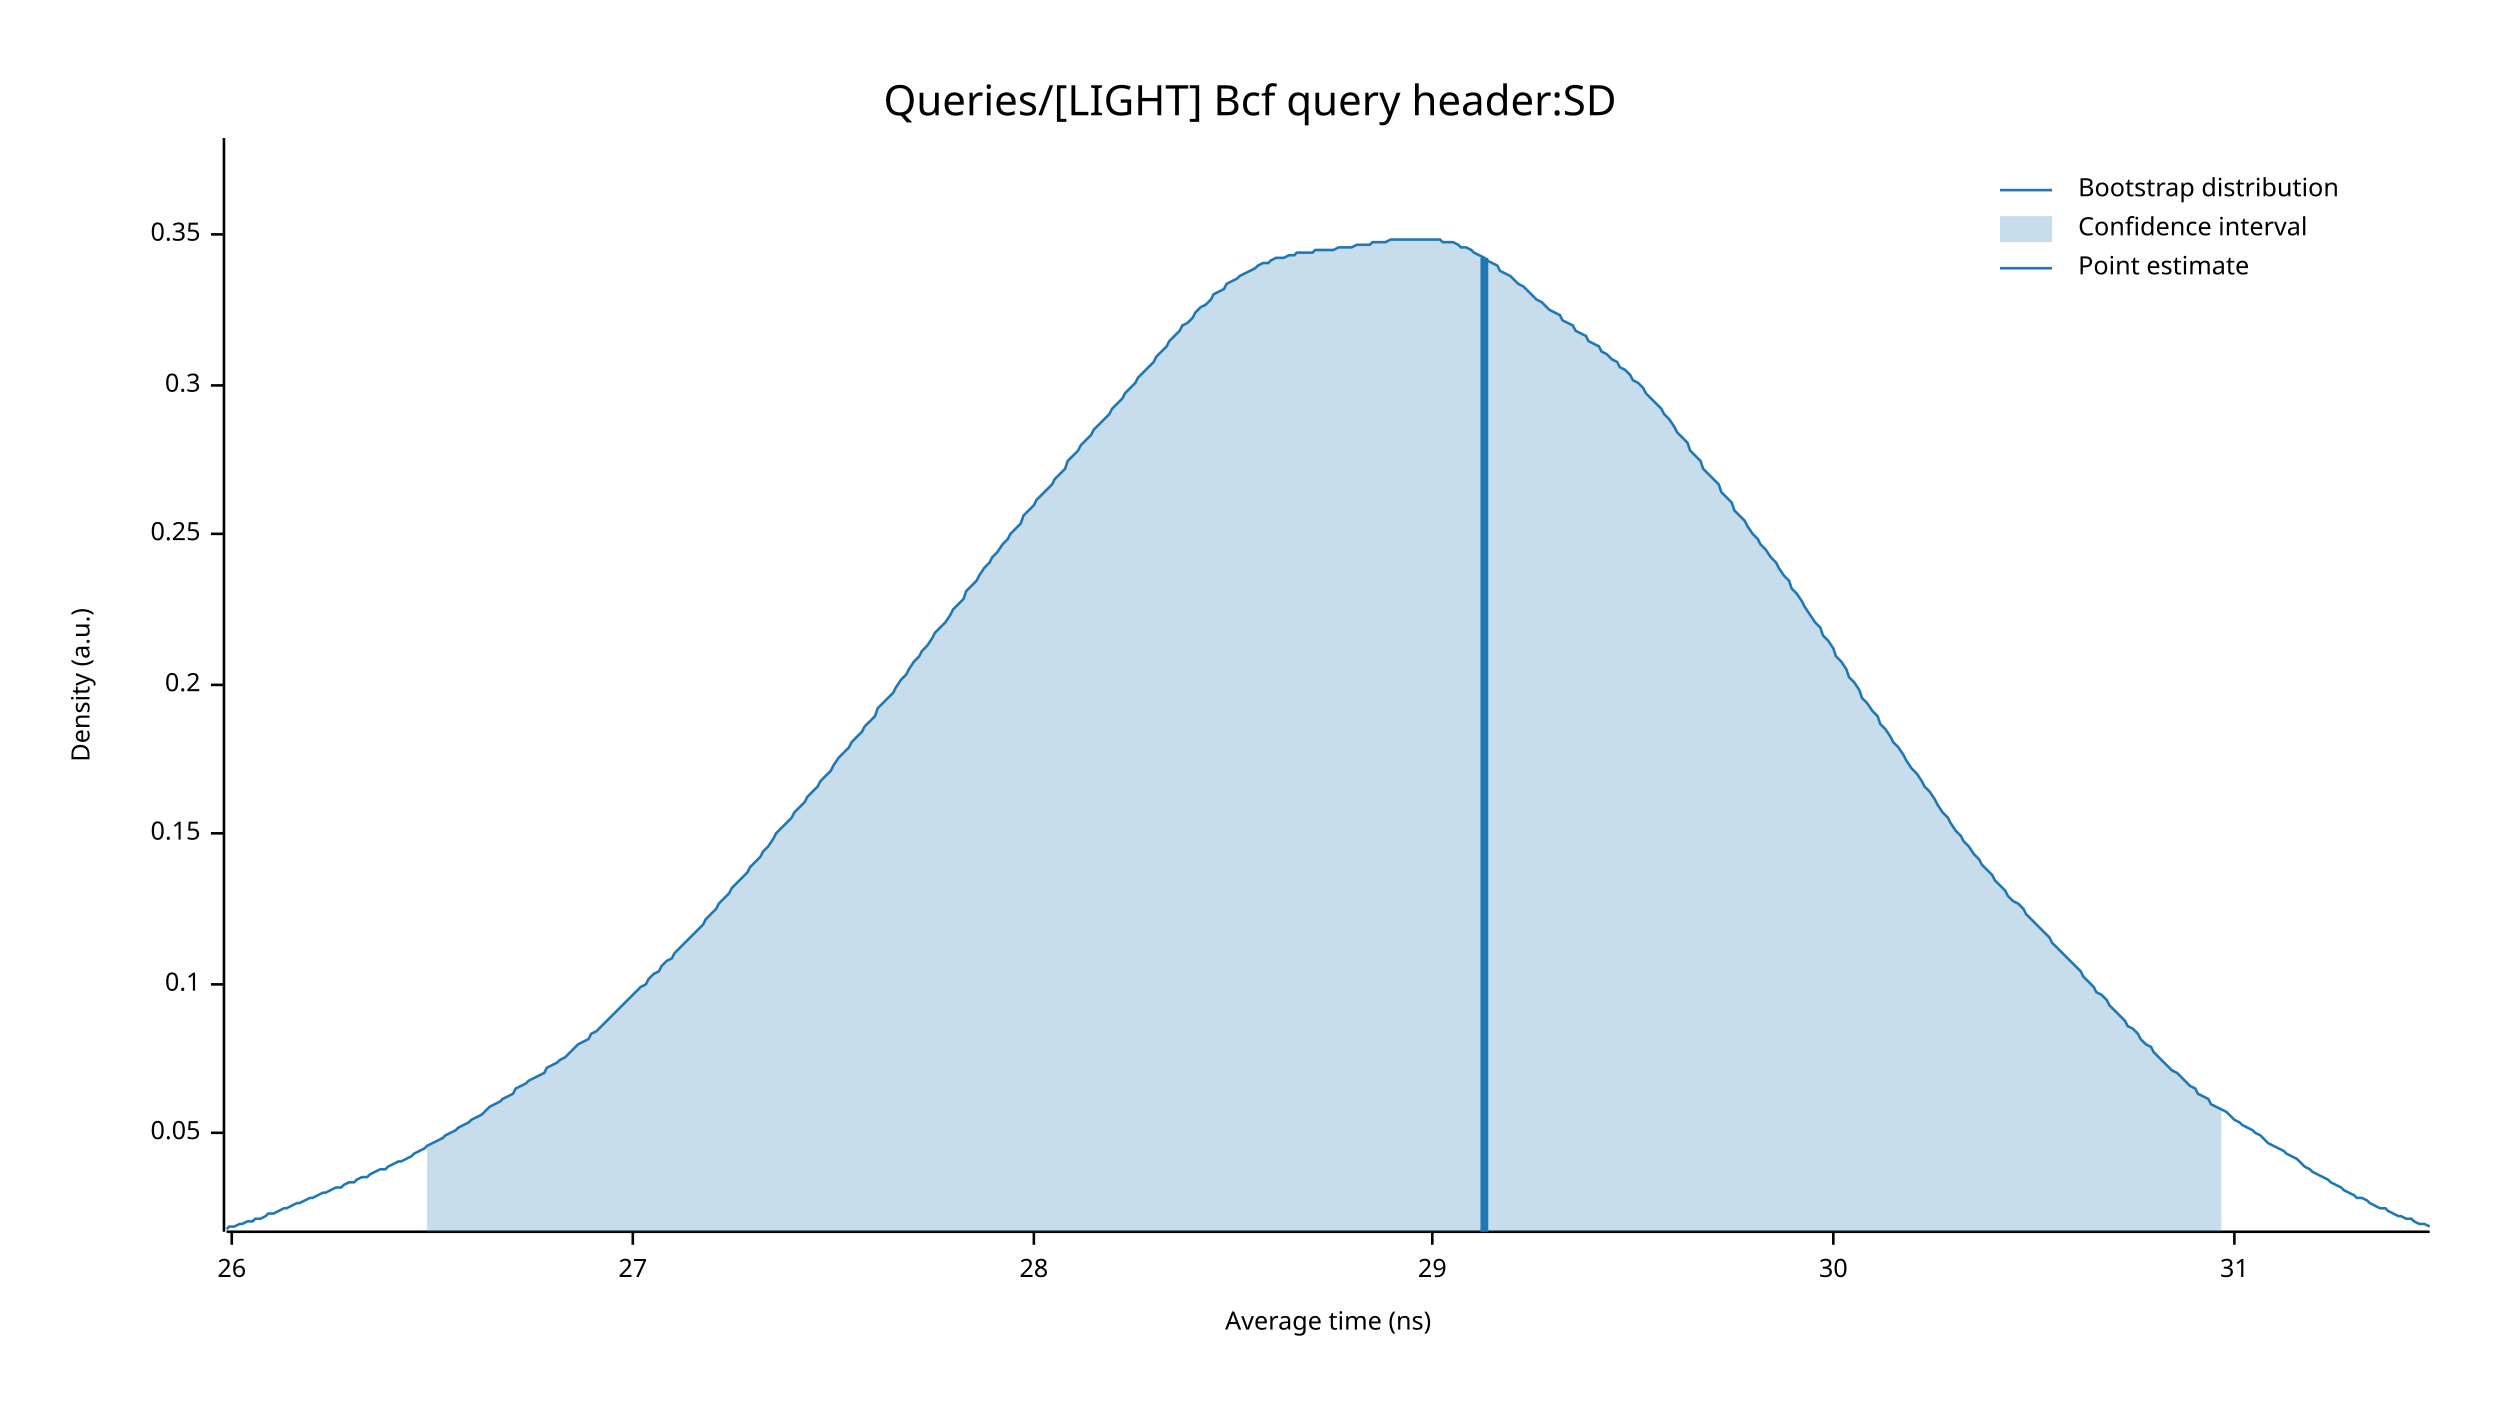
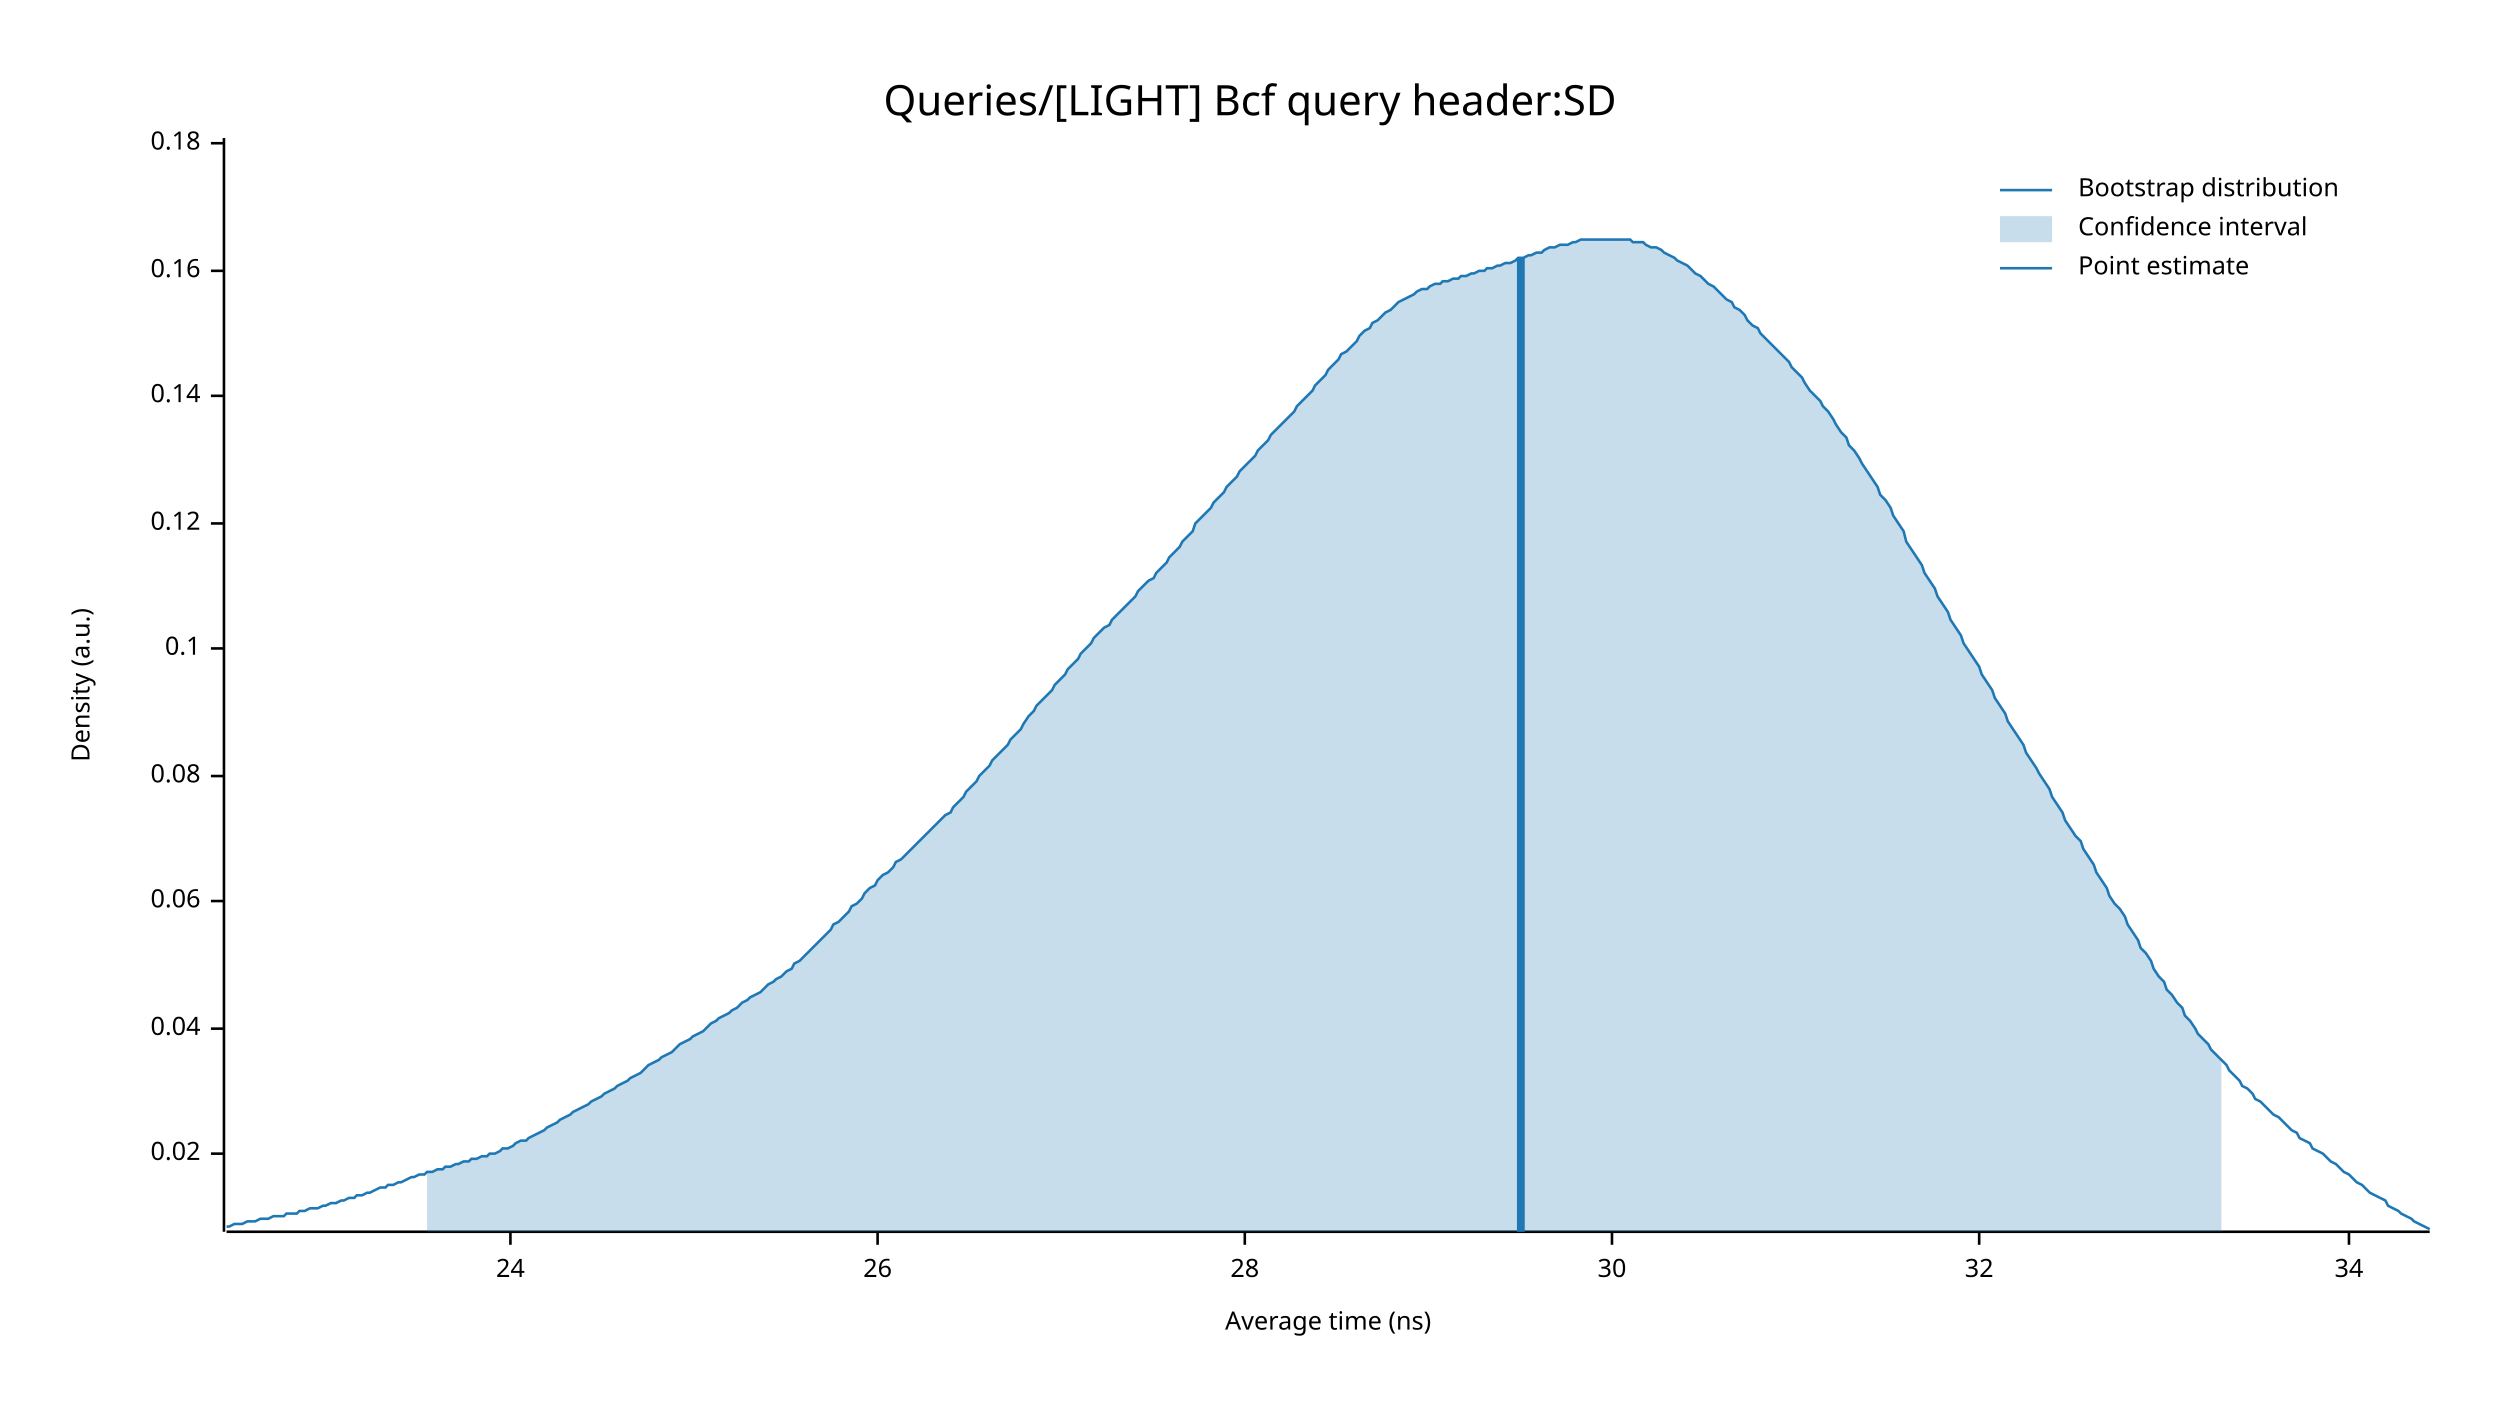
<svg xmlns="http://www.w3.org/2000/svg" width="960" height="540" viewBox="0 0 960 540">
  <text x="480" y="32" dy="0.76em" text-anchor="middle" font-family="sans-serif" font-size="16.129" opacity="1" fill="#000000">
Queries/[LIGHT] Bcf query header:SD
</text>
  <text x="27" y="263" dy="0.76em" text-anchor="middle" font-family="sans-serif" font-size="9.677" opacity="1" fill="#000000" transform="rotate(270, 27, 263)">
Density (a.u.)
</text>
  <text x="510" y="513" dy="-0.5ex" text-anchor="middle" font-family="sans-serif" font-size="9.677" opacity="1" fill="#000000">
Average time (ns)
</text>
  <polyline fill="none" opacity="1" stroke="#000000" stroke-width="1" points="86,53 86,473 " />
-   <text x="77" y="435" dy="0.5ex" text-anchor="end" font-family="sans-serif" font-size="9.677" opacity="1" fill="#000000">
- 0.05
+   <text x="77" y="443" dy="0.5ex" text-anchor="end" font-family="sans-serif" font-size="9.677" opacity="1" fill="#000000">
+ 0.02
</text>
-   <polyline fill="none" opacity="1" stroke="#000000" stroke-width="1" points="81,435 86,435 " />
-   <text x="77" y="378" dy="0.5ex" text-anchor="end" font-family="sans-serif" font-size="9.677" opacity="1" fill="#000000">
+   <polyline fill="none" opacity="1" stroke="#000000" stroke-width="1" points="81,443 86,443 " />
+   <text x="77" y="395" dy="0.5ex" text-anchor="end" font-family="sans-serif" font-size="9.677" opacity="1" fill="#000000">
+ 0.04
+ </text>
+   <polyline fill="none" opacity="1" stroke="#000000" stroke-width="1" points="81,395 86,395 " />
+   <text x="77" y="346" dy="0.5ex" text-anchor="end" font-family="sans-serif" font-size="9.677" opacity="1" fill="#000000">
+ 0.06
+ </text>
+   <polyline fill="none" opacity="1" stroke="#000000" stroke-width="1" points="81,346 86,346 " />
+   <text x="77" y="298" dy="0.5ex" text-anchor="end" font-family="sans-serif" font-size="9.677" opacity="1" fill="#000000">
+ 0.08
+ </text>
+   <polyline fill="none" opacity="1" stroke="#000000" stroke-width="1" points="81,298 86,298 " />
+   <text x="77" y="249" dy="0.5ex" text-anchor="end" font-family="sans-serif" font-size="9.677" opacity="1" fill="#000000">
0.1
</text>
-   <polyline fill="none" opacity="1" stroke="#000000" stroke-width="1" points="81,378 86,378 " />
-   <text x="77" y="320" dy="0.5ex" text-anchor="end" font-family="sans-serif" font-size="9.677" opacity="1" fill="#000000">
- 0.15
+   <polyline fill="none" opacity="1" stroke="#000000" stroke-width="1" points="81,249 86,249 " />
+   <text x="77" y="201" dy="0.5ex" text-anchor="end" font-family="sans-serif" font-size="9.677" opacity="1" fill="#000000">
+ 0.12
</text>
-   <polyline fill="none" opacity="1" stroke="#000000" stroke-width="1" points="81,320 86,320 " />
-   <text x="77" y="263" dy="0.5ex" text-anchor="end" font-family="sans-serif" font-size="9.677" opacity="1" fill="#000000">
- 0.2
+   <polyline fill="none" opacity="1" stroke="#000000" stroke-width="1" points="81,201 86,201 " />
+   <text x="77" y="152" dy="0.5ex" text-anchor="end" font-family="sans-serif" font-size="9.677" opacity="1" fill="#000000">
+ 0.14
</text>
-   <polyline fill="none" opacity="1" stroke="#000000" stroke-width="1" points="81,263 86,263 " />
-   <text x="77" y="205" dy="0.5ex" text-anchor="end" font-family="sans-serif" font-size="9.677" opacity="1" fill="#000000">
- 0.25
+   <polyline fill="none" opacity="1" stroke="#000000" stroke-width="1" points="81,152 86,152 " />
+   <text x="77" y="104" dy="0.5ex" text-anchor="end" font-family="sans-serif" font-size="9.677" opacity="1" fill="#000000">
+ 0.16
</text>
-   <polyline fill="none" opacity="1" stroke="#000000" stroke-width="1" points="81,205 86,205 " />
-   <text x="77" y="148" dy="0.5ex" text-anchor="end" font-family="sans-serif" font-size="9.677" opacity="1" fill="#000000">
- 0.3
+   <polyline fill="none" opacity="1" stroke="#000000" stroke-width="1" points="81,104 86,104 " />
+   <text x="77" y="55" dy="0.5ex" text-anchor="end" font-family="sans-serif" font-size="9.677" opacity="1" fill="#000000">
+ 0.18
</text>
-   <polyline fill="none" opacity="1" stroke="#000000" stroke-width="1" points="81,148 86,148 " />
-   <text x="77" y="90" dy="0.5ex" text-anchor="end" font-family="sans-serif" font-size="9.677" opacity="1" fill="#000000">
- 0.35
+   <polyline fill="none" opacity="1" stroke="#000000" stroke-width="1" points="81,55 86,55 " />
+   <polyline fill="none" opacity="1" stroke="#000000" stroke-width="1" points="87,473 933,473 " />
+   <text x="196" y="483" dy="0.76em" text-anchor="middle" font-family="sans-serif" font-size="9.677" opacity="1" fill="#000000">
+ 24
</text>
-   <polyline fill="none" opacity="1" stroke="#000000" stroke-width="1" points="81,90 86,90 " />
-   <polyline fill="none" opacity="1" stroke="#000000" stroke-width="1" points="87,473 933,473 " />
-   <text x="89" y="483" dy="0.76em" text-anchor="middle" font-family="sans-serif" font-size="9.677" opacity="1" fill="#000000">
+   <polyline fill="none" opacity="1" stroke="#000000" stroke-width="1" points="196,473 196,478 " />
+   <text x="337" y="483" dy="0.76em" text-anchor="middle" font-family="sans-serif" font-size="9.677" opacity="1" fill="#000000">
26
</text>
-   <polyline fill="none" opacity="1" stroke="#000000" stroke-width="1" points="89,473 89,478 " />
-   <text x="243" y="483" dy="0.76em" text-anchor="middle" font-family="sans-serif" font-size="9.677" opacity="1" fill="#000000">
- 27
- </text>
-   <polyline fill="none" opacity="1" stroke="#000000" stroke-width="1" points="243,473 243,478 " />
-   <text x="397" y="483" dy="0.76em" text-anchor="middle" font-family="sans-serif" font-size="9.677" opacity="1" fill="#000000">
+   <polyline fill="none" opacity="1" stroke="#000000" stroke-width="1" points="337,473 337,478 " />
+   <text x="478" y="483" dy="0.76em" text-anchor="middle" font-family="sans-serif" font-size="9.677" opacity="1" fill="#000000">
28
</text>
-   <polyline fill="none" opacity="1" stroke="#000000" stroke-width="1" points="397,473 397,478 " />
-   <text x="550" y="483" dy="0.76em" text-anchor="middle" font-family="sans-serif" font-size="9.677" opacity="1" fill="#000000">
- 29
- </text>
-   <polyline fill="none" opacity="1" stroke="#000000" stroke-width="1" points="550,473 550,478 " />
-   <text x="704" y="483" dy="0.76em" text-anchor="middle" font-family="sans-serif" font-size="9.677" opacity="1" fill="#000000">
+   <polyline fill="none" opacity="1" stroke="#000000" stroke-width="1" points="478,473 478,478 " />
+   <text x="619" y="483" dy="0.76em" text-anchor="middle" font-family="sans-serif" font-size="9.677" opacity="1" fill="#000000">
30
</text>
-   <polyline fill="none" opacity="1" stroke="#000000" stroke-width="1" points="704,473 704,478 " />
-   <text x="858" y="483" dy="0.76em" text-anchor="middle" font-family="sans-serif" font-size="9.677" opacity="1" fill="#000000">
- 31
+   <polyline fill="none" opacity="1" stroke="#000000" stroke-width="1" points="619,473 619,478 " />
+   <text x="760" y="483" dy="0.76em" text-anchor="middle" font-family="sans-serif" font-size="9.677" opacity="1" fill="#000000">
+ 32
</text>
-   <polyline fill="none" opacity="1" stroke="#000000" stroke-width="1" points="858,473 858,478 " />
-   <polyline fill="none" opacity="1" stroke="#1F78B4" stroke-width="1" points="87,472 88,471 90,471 92,470 93,470 95,469 97,469 98,468 100,468 102,467 103,466 105,466 107,465 109,464 110,464 112,463 114,462 115,462 117,461 119,460 120,460 122,459 124,458 125,458 127,457 129,456 131,456 132,455 134,454 136,454 137,453 139,452 141,452 142,451 144,450 146,449 148,449 149,448 151,447 153,446 154,446 156,445 158,444 159,443 161,442 163,441 164,440 166,439 168,438 170,437 171,436 173,435 175,434 176,433 178,432 180,431 181,430 183,429 185,428 187,426 188,425 190,424 192,423 193,422 195,421 197,420 198,418 200,417 202,416 203,415 205,414 207,413 209,412 210,410 212,409 214,408 215,407 217,406 219,404 220,403 222,401 224,400 226,399 227,397 229,396 231,394 232,393 234,391 236,389 237,388 239,386 241,384 242,383 244,381 246,379 248,378 249,376 251,374 253,373 254,371 256,369 258,368 259,366 261,364 263,362 265,360 266,359 268,357 270,355 271,353 273,351 275,349 276,347 278,345 280,343 281,341 283,339 285,337 287,335 288,333 290,331 292,329 293,327 295,325 297,322 298,320 300,318 302,316 304,314 305,312 307,310 309,308 310,306 312,304 314,302 315,300 317,298 319,296 320,294 322,291 324,289 326,287 327,285 329,283 331,281 332,279 334,277 336,275 337,272 339,270 341,268 343,266 344,264 346,261 348,259 349,257 351,254 353,252 354,250 356,248 358,245 359,243 361,241 363,239 365,236 366,234 368,232 370,230 371,227 373,225 375,223 376,221 378,218 380,216 381,214 383,212 385,209 387,207 388,205 390,203 392,201 393,198 395,196 397,194 398,192 400,190 402,188 404,186 405,184 407,182 409,180 410,177 412,175 414,173 415,171 417,169 419,167 420,165 422,163 424,161 426,159 427,157 429,155 431,153 432,151 434,149 436,147 437,145 439,143 441,141 443,139 444,137 446,135 448,133 449,131 451,129 453,127 454,125 456,124 458,122 459,120 461,118 463,117 465,115 466,113 468,112 470,111 471,109 473,108 475,107 476,106 478,105 480,104 482,103 483,102 485,101 487,101 488,100 490,99 492,99 493,99 495,98 497,98 498,97 500,97 502,97 504,97 505,96 507,96 509,96 510,96 512,96 514,95 515,95 517,95 519,95 521,94 522,94 524,94 526,94 527,93 529,93 531,93 532,93 534,92 536,92 537,92 539,92 541,92 543,92 544,92 546,92 548,92 549,92 551,92 553,92 554,93 556,93 558,93 560,94 561,95 563,95 565,96 566,97 568,98 570,99 571,100 573,101 575,102 576,104 578,105 580,106 582,108 583,109 585,110 587,112 588,113 590,115 592,116 593,117 595,119 597,120 599,121 600,123 602,124 604,125 605,127 607,128 609,129 610,131 612,132 614,133 615,135 617,136 619,138 621,139 622,141 624,142 626,144 627,146 629,147 631,149 632,151 634,153 636,155 638,157 639,159 641,161 643,164 644,166 646,168 648,170 649,173 651,175 653,177 654,180 656,182 658,184 660,186 661,189 663,191 665,193 666,196 668,198 670,200 671,202 673,205 675,207 676,209 678,211 680,214 682,216 683,218 685,221 687,223 688,226 690,228 692,231 693,233 695,236 697,239 699,241 700,244 702,246 704,249 705,252 707,254 709,257 710,260 712,262 714,265 715,268 717,270 719,273 721,275 722,278 724,280 726,283 727,285 729,287 731,290 732,292 734,295 736,297 738,300 739,302 741,304 743,307 744,309 746,312 748,314 749,316 751,319 753,321 754,323 756,325 758,328 760,330 761,332 763,334 765,336 766,338 768,340 770,342 771,344 773,346 775,347 777,349 778,351 780,353 782,355 783,356 785,358 787,360 788,362 790,364 792,366 793,367 795,369 797,371 799,373 800,375 802,377 804,379 805,381 807,382 809,384 810,386 812,388 814,390 816,392 817,394 819,395 821,397 822,399 824,401 826,402 827,404 829,406 831,408 832,409 834,411 836,412 838,414 839,415 841,417 843,418 844,420 846,421 848,422 849,424 851,425 853,426 855,427 856,428 858,430 860,431 861,432 863,433 865,434 866,435 868,436 870,438 871,439 873,440 875,441 877,442 878,443 880,444 882,445 883,446 885,448 887,449 888,450 890,451 892,452 894,453 895,454 897,455 899,456 900,457 902,458 904,459 905,460 907,460 909,461 910,462 912,463 914,464 916,464 917,465 919,466 921,467 922,467 924,468 926,468 927,469 929,470 931,470 933,471 " />
-   <polygon opacity="0.25" fill="#1F78B4" points="164,440 166,439 168,438 170,437 171,436 173,435 175,434 176,433 178,432 180,431 181,430 183,429 185,428 187,426 188,425 190,424 192,423 193,422 195,421 197,420 198,418 200,417 202,416 203,415 205,414 207,413 209,412 210,410 212,409 214,408 215,407 217,406 219,404 220,403 222,401 224,400 226,399 227,397 229,396 231,394 232,393 234,391 236,389 237,388 239,386 241,384 242,383 244,381 246,379 248,378 249,376 251,374 253,373 254,371 256,369 258,368 259,366 261,364 263,362 265,360 266,359 268,357 270,355 271,353 273,351 275,349 276,347 278,345 280,343 281,341 283,339 285,337 287,335 288,333 290,331 292,329 293,327 295,325 297,322 298,320 300,318 302,316 304,314 305,312 307,310 309,308 310,306 312,304 314,302 315,300 317,298 319,296 320,294 322,291 324,289 326,287 327,285 329,283 331,281 332,279 334,277 336,275 337,272 339,270 341,268 343,266 344,264 346,261 348,259 349,257 351,254 353,252 354,250 356,248 358,245 359,243 361,241 363,239 365,236 366,234 368,232 370,230 371,227 373,225 375,223 376,221 378,218 380,216 381,214 383,212 385,209 387,207 388,205 390,203 392,201 393,198 395,196 397,194 398,192 400,190 402,188 404,186 405,184 407,182 409,180 410,177 412,175 414,173 415,171 417,169 419,167 420,165 422,163 424,161 426,159 427,157 429,155 431,153 432,151 434,149 436,147 437,145 439,143 441,141 443,139 444,137 446,135 448,133 449,131 451,129 453,127 454,125 456,124 458,122 459,120 461,118 463,117 465,115 466,113 468,112 470,111 471,109 473,108 475,107 476,106 478,105 480,104 482,103 483,102 485,101 487,101 488,100 490,99 492,99 493,99 495,98 497,98 498,97 500,97 502,97 504,97 505,96 507,96 509,96 510,96 512,96 514,95 515,95 517,95 519,95 521,94 522,94 524,94 526,94 527,93 529,93 531,93 532,93 534,92 536,92 537,92 539,92 541,92 543,92 544,92 546,92 548,92 549,92 551,92 553,92 554,93 556,93 558,93 560,94 561,95 563,95 565,96 566,97 568,98 570,99 571,100 573,101 575,102 576,104 578,105 580,106 582,108 583,109 585,110 587,112 588,113 590,115 592,116 593,117 595,119 597,120 599,121 600,123 602,124 604,125 605,127 607,128 609,129 610,131 612,132 614,133 615,135 617,136 619,138 621,139 622,141 624,142 626,144 627,146 629,147 631,149 632,151 634,153 636,155 638,157 639,159 641,161 643,164 644,166 646,168 648,170 649,173 651,175 653,177 654,180 656,182 658,184 660,186 661,189 663,191 665,193 666,196 668,198 670,200 671,202 673,205 675,207 676,209 678,211 680,214 682,216 683,218 685,221 687,223 688,226 690,228 692,231 693,233 695,236 697,239 699,241 700,244 702,246 704,249 705,252 707,254 709,257 710,260 712,262 714,265 715,268 717,270 719,273 721,275 722,278 724,280 726,283 727,285 729,287 731,290 732,292 734,295 736,297 738,300 739,302 741,304 743,307 744,309 746,312 748,314 749,316 751,319 753,321 754,323 756,325 758,328 760,330 761,332 763,334 765,336 766,338 768,340 770,342 771,344 773,346 775,347 777,349 778,351 780,353 782,355 783,356 785,358 787,360 788,362 790,364 792,366 793,367 795,369 797,371 799,373 800,375 802,377 804,379 805,381 807,382 809,384 810,386 812,388 814,390 816,392 817,394 819,395 821,397 822,399 824,401 826,402 827,404 829,406 831,408 832,409 834,411 836,412 838,414 839,415 841,417 843,418 844,420 846,421 848,422 849,424 851,425 853,426 853,473 164,473 " />
-   <polyline fill="none" opacity="1" stroke="#1F78B4" stroke-width="3" points="570,473 570,99 " />
+   <polyline fill="none" opacity="1" stroke="#000000" stroke-width="1" points="760,473 760,478 " />
+   <text x="902" y="483" dy="0.76em" text-anchor="middle" font-family="sans-serif" font-size="9.677" opacity="1" fill="#000000">
+ 34
+ </text>
+   <polyline fill="none" opacity="1" stroke="#000000" stroke-width="1" points="902,473 902,478 " />
+   <polyline fill="none" opacity="1" stroke="#1F78B4" stroke-width="1" points="87,471 88,471 90,470 92,470 93,470 95,469 97,469 98,469 100,468 102,468 103,468 105,467 107,467 109,467 110,466 112,466 114,466 115,465 117,465 119,464 120,464 122,464 124,463 125,463 127,462 129,462 131,461 132,461 134,460 136,460 137,459 139,459 141,458 142,458 144,457 146,456 148,456 149,455 151,455 153,454 154,454 156,453 158,452 159,452 161,451 163,451 164,450 166,450 168,449 170,449 171,448 173,448 175,447 176,447 178,446 180,446 181,445 183,445 185,444 187,444 188,443 190,443 192,442 193,441 195,441 197,440 198,439 200,438 202,438 203,437 205,436 207,435 209,434 210,433 212,432 214,431 215,430 217,429 219,428 220,427 222,426 224,425 226,424 227,423 229,422 231,421 232,420 234,419 236,418 237,417 239,416 241,415 242,414 244,413 246,412 248,410 249,409 251,408 253,407 254,406 256,405 258,404 259,403 261,401 263,400 265,399 266,398 268,397 270,396 271,395 273,393 275,392 276,391 278,390 280,389 281,388 283,387 285,385 287,384 288,383 290,382 292,381 293,380 295,378 297,377 298,376 300,375 302,373 304,372 305,370 307,369 309,367 310,366 312,364 314,362 315,361 317,359 319,357 320,355 322,354 324,352 326,350 327,348 329,347 331,345 332,343 334,341 336,340 337,338 339,336 341,335 343,333 344,331 346,330 348,328 349,327 351,325 353,323 354,322 356,320 358,318 359,317 361,315 363,313 365,312 366,310 368,308 370,306 371,304 373,302 375,300 376,298 378,296 380,294 381,292 383,290 385,288 387,286 388,284 390,282 392,280 393,278 395,275 397,273 398,271 400,269 402,267 404,265 405,263 407,261 409,259 410,257 412,255 414,253 415,251 417,249 419,247 420,245 422,243 424,241 426,240 427,238 429,236 431,234 432,233 434,231 436,229 437,227 439,225 441,223 443,222 444,220 446,218 448,216 449,214 451,212 453,210 454,208 456,206 458,204 459,201 461,199 463,197 465,195 466,193 468,191 470,189 471,187 473,185 475,183 476,181 478,179 480,177 482,175 483,173 485,171 487,169 488,167 490,165 492,163 493,162 495,160 497,158 498,156 500,154 502,152 504,150 505,148 507,146 509,144 510,142 512,140 514,138 515,136 517,135 519,133 521,131 522,129 524,127 526,126 527,124 529,123 531,121 532,120 534,119 536,117 537,116 539,115 541,114 543,113 544,112 546,111 548,111 549,110 551,109 553,109 554,108 556,108 558,107 560,107 561,106 563,106 565,105 566,105 568,104 570,104 571,103 573,103 575,102 576,102 578,101 580,101 582,100 583,99 585,99 587,98 588,98 590,97 592,97 593,96 595,95 597,95 599,94 600,94 602,94 604,93 605,93 607,92 609,92 610,92 612,92 614,92 615,92 617,92 619,92 621,92 622,92 624,92 626,92 627,93 629,93 631,93 632,94 634,95 636,95 638,96 639,97 641,98 643,99 644,100 646,101 648,102 649,103 651,105 653,106 654,107 656,109 658,110 660,112 661,113 663,115 665,116 666,118 668,119 670,121 671,123 673,125 675,126 676,128 678,130 680,132 682,134 683,135 685,137 687,139 688,141 690,143 692,145 693,147 695,150 697,152 699,154 700,156 702,158 704,161 705,163 707,166 709,168 710,171 712,173 714,176 715,178 717,181 719,184 721,187 722,190 724,192 726,195 727,198 729,201 731,204 732,208 734,211 736,214 738,217 739,220 741,223 743,226 744,229 746,232 748,235 749,238 751,241 753,244 754,247 756,250 758,253 760,256 761,259 763,262 765,265 766,268 768,271 770,274 771,277 773,280 775,283 777,286 778,289 780,292 782,295 783,297 785,300 787,303 788,306 790,309 792,312 793,315 795,318 797,321 799,323 800,326 802,329 804,332 805,335 807,338 809,341 810,344 812,347 814,349 816,352 817,355 819,358 821,361 822,364 824,366 826,369 827,372 829,375 831,377 832,380 834,382 836,385 838,387 839,390 841,392 843,395 844,397 846,399 848,401 849,403 851,405 853,407 855,409 856,411 858,413 860,415 861,417 863,418 865,420 866,422 868,423 870,425 871,426 873,428 875,429 877,431 878,432 880,434 882,435 883,437 885,438 887,439 888,441 890,442 892,443 894,445 895,446 897,447 899,449 900,450 902,451 904,453 905,454 907,455 909,457 910,458 912,459 914,460 916,461 917,463 919,464 921,465 922,466 924,467 926,468 927,469 929,470 931,471 933,472 " />
+   <polygon opacity="0.25" fill="#1F78B4" points="164,450 166,450 168,449 170,449 171,448 173,448 175,447 176,447 178,446 180,446 181,445 183,445 185,444 187,444 188,443 190,443 192,442 193,441 195,441 197,440 198,439 200,438 202,438 203,437 205,436 207,435 209,434 210,433 212,432 214,431 215,430 217,429 219,428 220,427 222,426 224,425 226,424 227,423 229,422 231,421 232,420 234,419 236,418 237,417 239,416 241,415 242,414 244,413 246,412 248,410 249,409 251,408 253,407 254,406 256,405 258,404 259,403 261,401 263,400 265,399 266,398 268,397 270,396 271,395 273,393 275,392 276,391 278,390 280,389 281,388 283,387 285,385 287,384 288,383 290,382 292,381 293,380 295,378 297,377 298,376 300,375 302,373 304,372 305,370 307,369 309,367 310,366 312,364 314,362 315,361 317,359 319,357 320,355 322,354 324,352 326,350 327,348 329,347 331,345 332,343 334,341 336,340 337,338 339,336 341,335 343,333 344,331 346,330 348,328 349,327 351,325 353,323 354,322 356,320 358,318 359,317 361,315 363,313 365,312 366,310 368,308 370,306 371,304 373,302 375,300 376,298 378,296 380,294 381,292 383,290 385,288 387,286 388,284 390,282 392,280 393,278 395,275 397,273 398,271 400,269 402,267 404,265 405,263 407,261 409,259 410,257 412,255 414,253 415,251 417,249 419,247 420,245 422,243 424,241 426,240 427,238 429,236 431,234 432,233 434,231 436,229 437,227 439,225 441,223 443,222 444,220 446,218 448,216 449,214 451,212 453,210 454,208 456,206 458,204 459,201 461,199 463,197 465,195 466,193 468,191 470,189 471,187 473,185 475,183 476,181 478,179 480,177 482,175 483,173 485,171 487,169 488,167 490,165 492,163 493,162 495,160 497,158 498,156 500,154 502,152 504,150 505,148 507,146 509,144 510,142 512,140 514,138 515,136 517,135 519,133 521,131 522,129 524,127 526,126 527,124 529,123 531,121 532,120 534,119 536,117 537,116 539,115 541,114 543,113 544,112 546,111 548,111 549,110 551,109 553,109 554,108 556,108 558,107 560,107 561,106 563,106 565,105 566,105 568,104 570,104 571,103 573,103 575,102 576,102 578,101 580,101 582,100 583,99 585,99 587,98 588,98 590,97 592,97 593,96 595,95 597,95 599,94 600,94 602,94 604,93 605,93 607,92 609,92 610,92 612,92 614,92 615,92 617,92 619,92 621,92 622,92 624,92 626,92 627,93 629,93 631,93 632,94 634,95 636,95 638,96 639,97 641,98 643,99 644,100 646,101 648,102 649,103 651,105 653,106 654,107 656,109 658,110 660,112 661,113 663,115 665,116 666,118 668,119 670,121 671,123 673,125 675,126 676,128 678,130 680,132 682,134 683,135 685,137 687,139 688,141 690,143 692,145 693,147 695,150 697,152 699,154 700,156 702,158 704,161 705,163 707,166 709,168 710,171 712,173 714,176 715,178 717,181 719,184 721,187 722,190 724,192 726,195 727,198 729,201 731,204 732,208 734,211 736,214 738,217 739,220 741,223 743,226 744,229 746,232 748,235 749,238 751,241 753,244 754,247 756,250 758,253 760,256 761,259 763,262 765,265 766,268 768,271 770,274 771,277 773,280 775,283 777,286 778,289 780,292 782,295 783,297 785,300 787,303 788,306 790,309 792,312 793,315 795,318 797,321 799,323 800,326 802,329 804,332 805,335 807,338 809,341 810,344 812,347 814,349 816,352 817,355 819,358 821,361 822,364 824,366 826,369 827,372 829,375 831,377 832,380 834,382 836,385 838,387 839,390 841,392 843,395 844,397 846,399 848,401 849,403 851,405 853,407 853,473 164,473 " />
+   <polyline fill="none" opacity="1" stroke="#1F78B4" stroke-width="3" points="584,473 584,99 " />
  <text x="798" y="68" dy="0.76em" text-anchor="start" font-family="sans-serif" font-size="9.677" opacity="1" fill="#000000">
Bootstrap distribution
</text>
  <text x="798" y="83" dy="0.76em" text-anchor="start" font-family="sans-serif" font-size="9.677" opacity="1" fill="#000000">
Confidence interval
</text>
  <text x="798" y="98" dy="0.76em" text-anchor="start" font-family="sans-serif" font-size="9.677" opacity="1" fill="#000000">
Point estimate
</text>
  <polyline fill="none" opacity="1" stroke="#1F78B4" stroke-width="1" points="768,73 788,73 " />
  <rect x="768" y="83" width="20" height="10" opacity="0.25" fill="#1F78B4" stroke="none" />
  <polyline fill="none" opacity="1" stroke="#1F78B4" stroke-width="1" points="768,103 788,103 " />
</svg>
